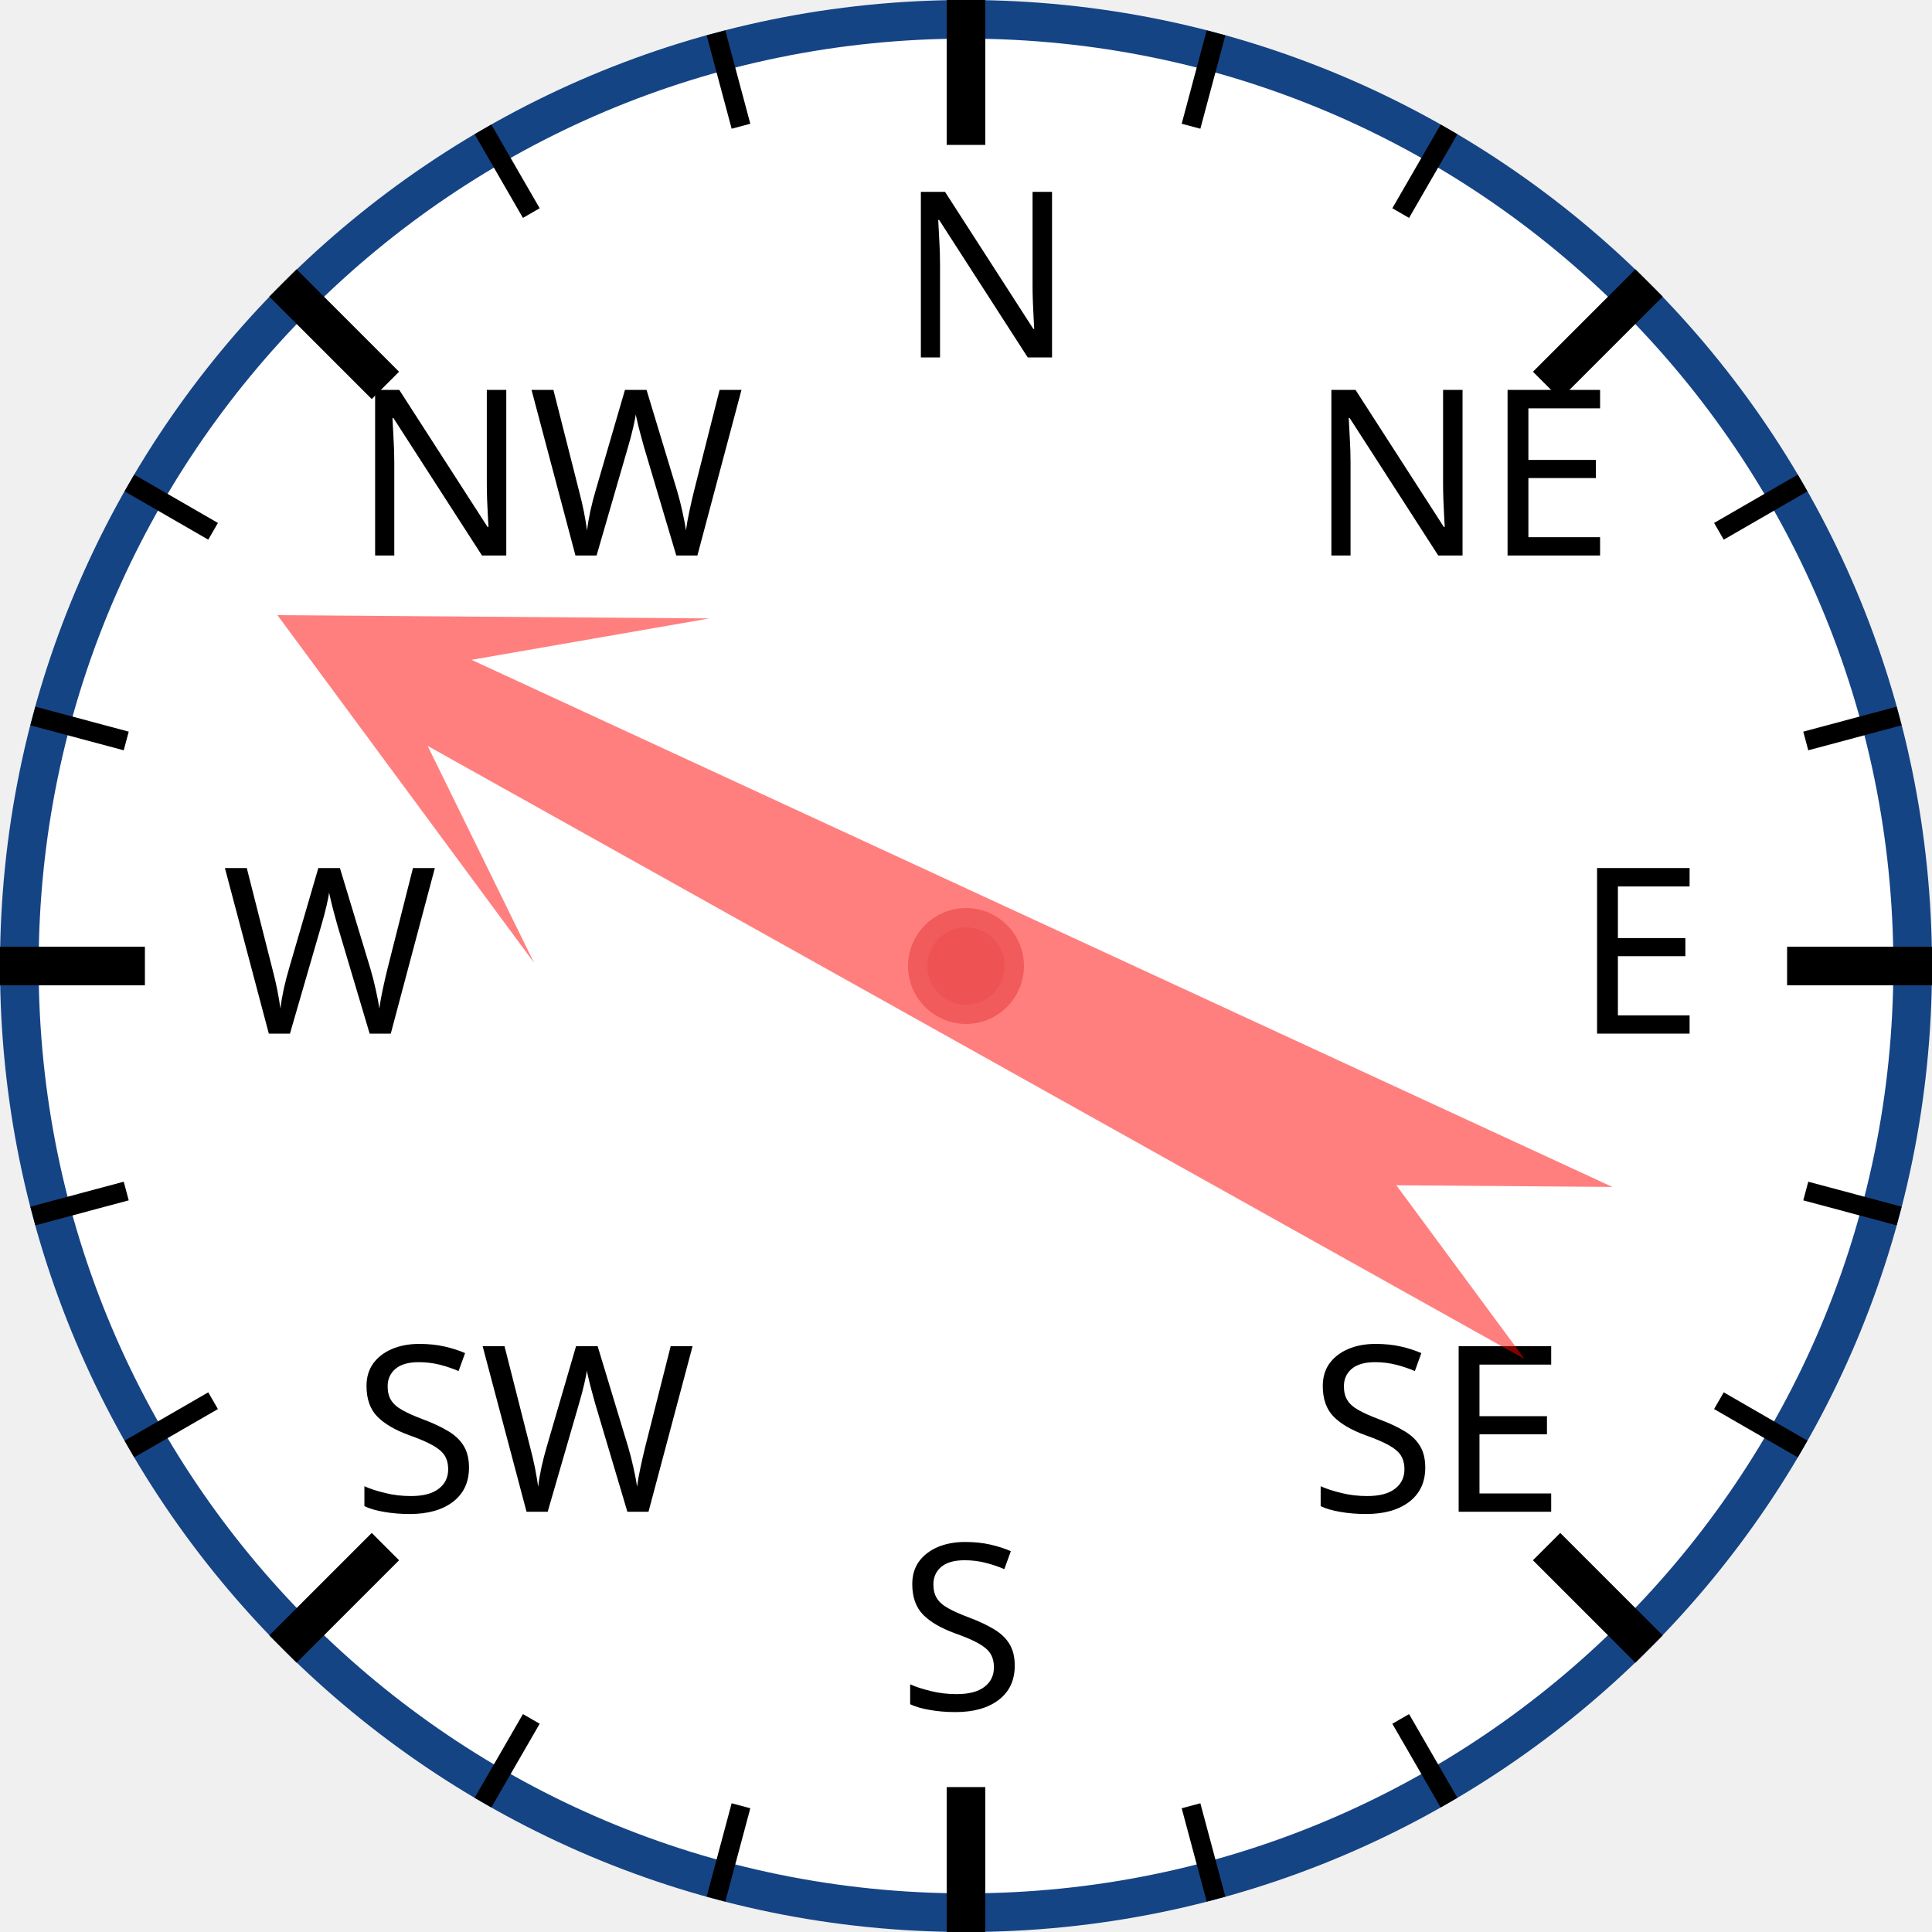
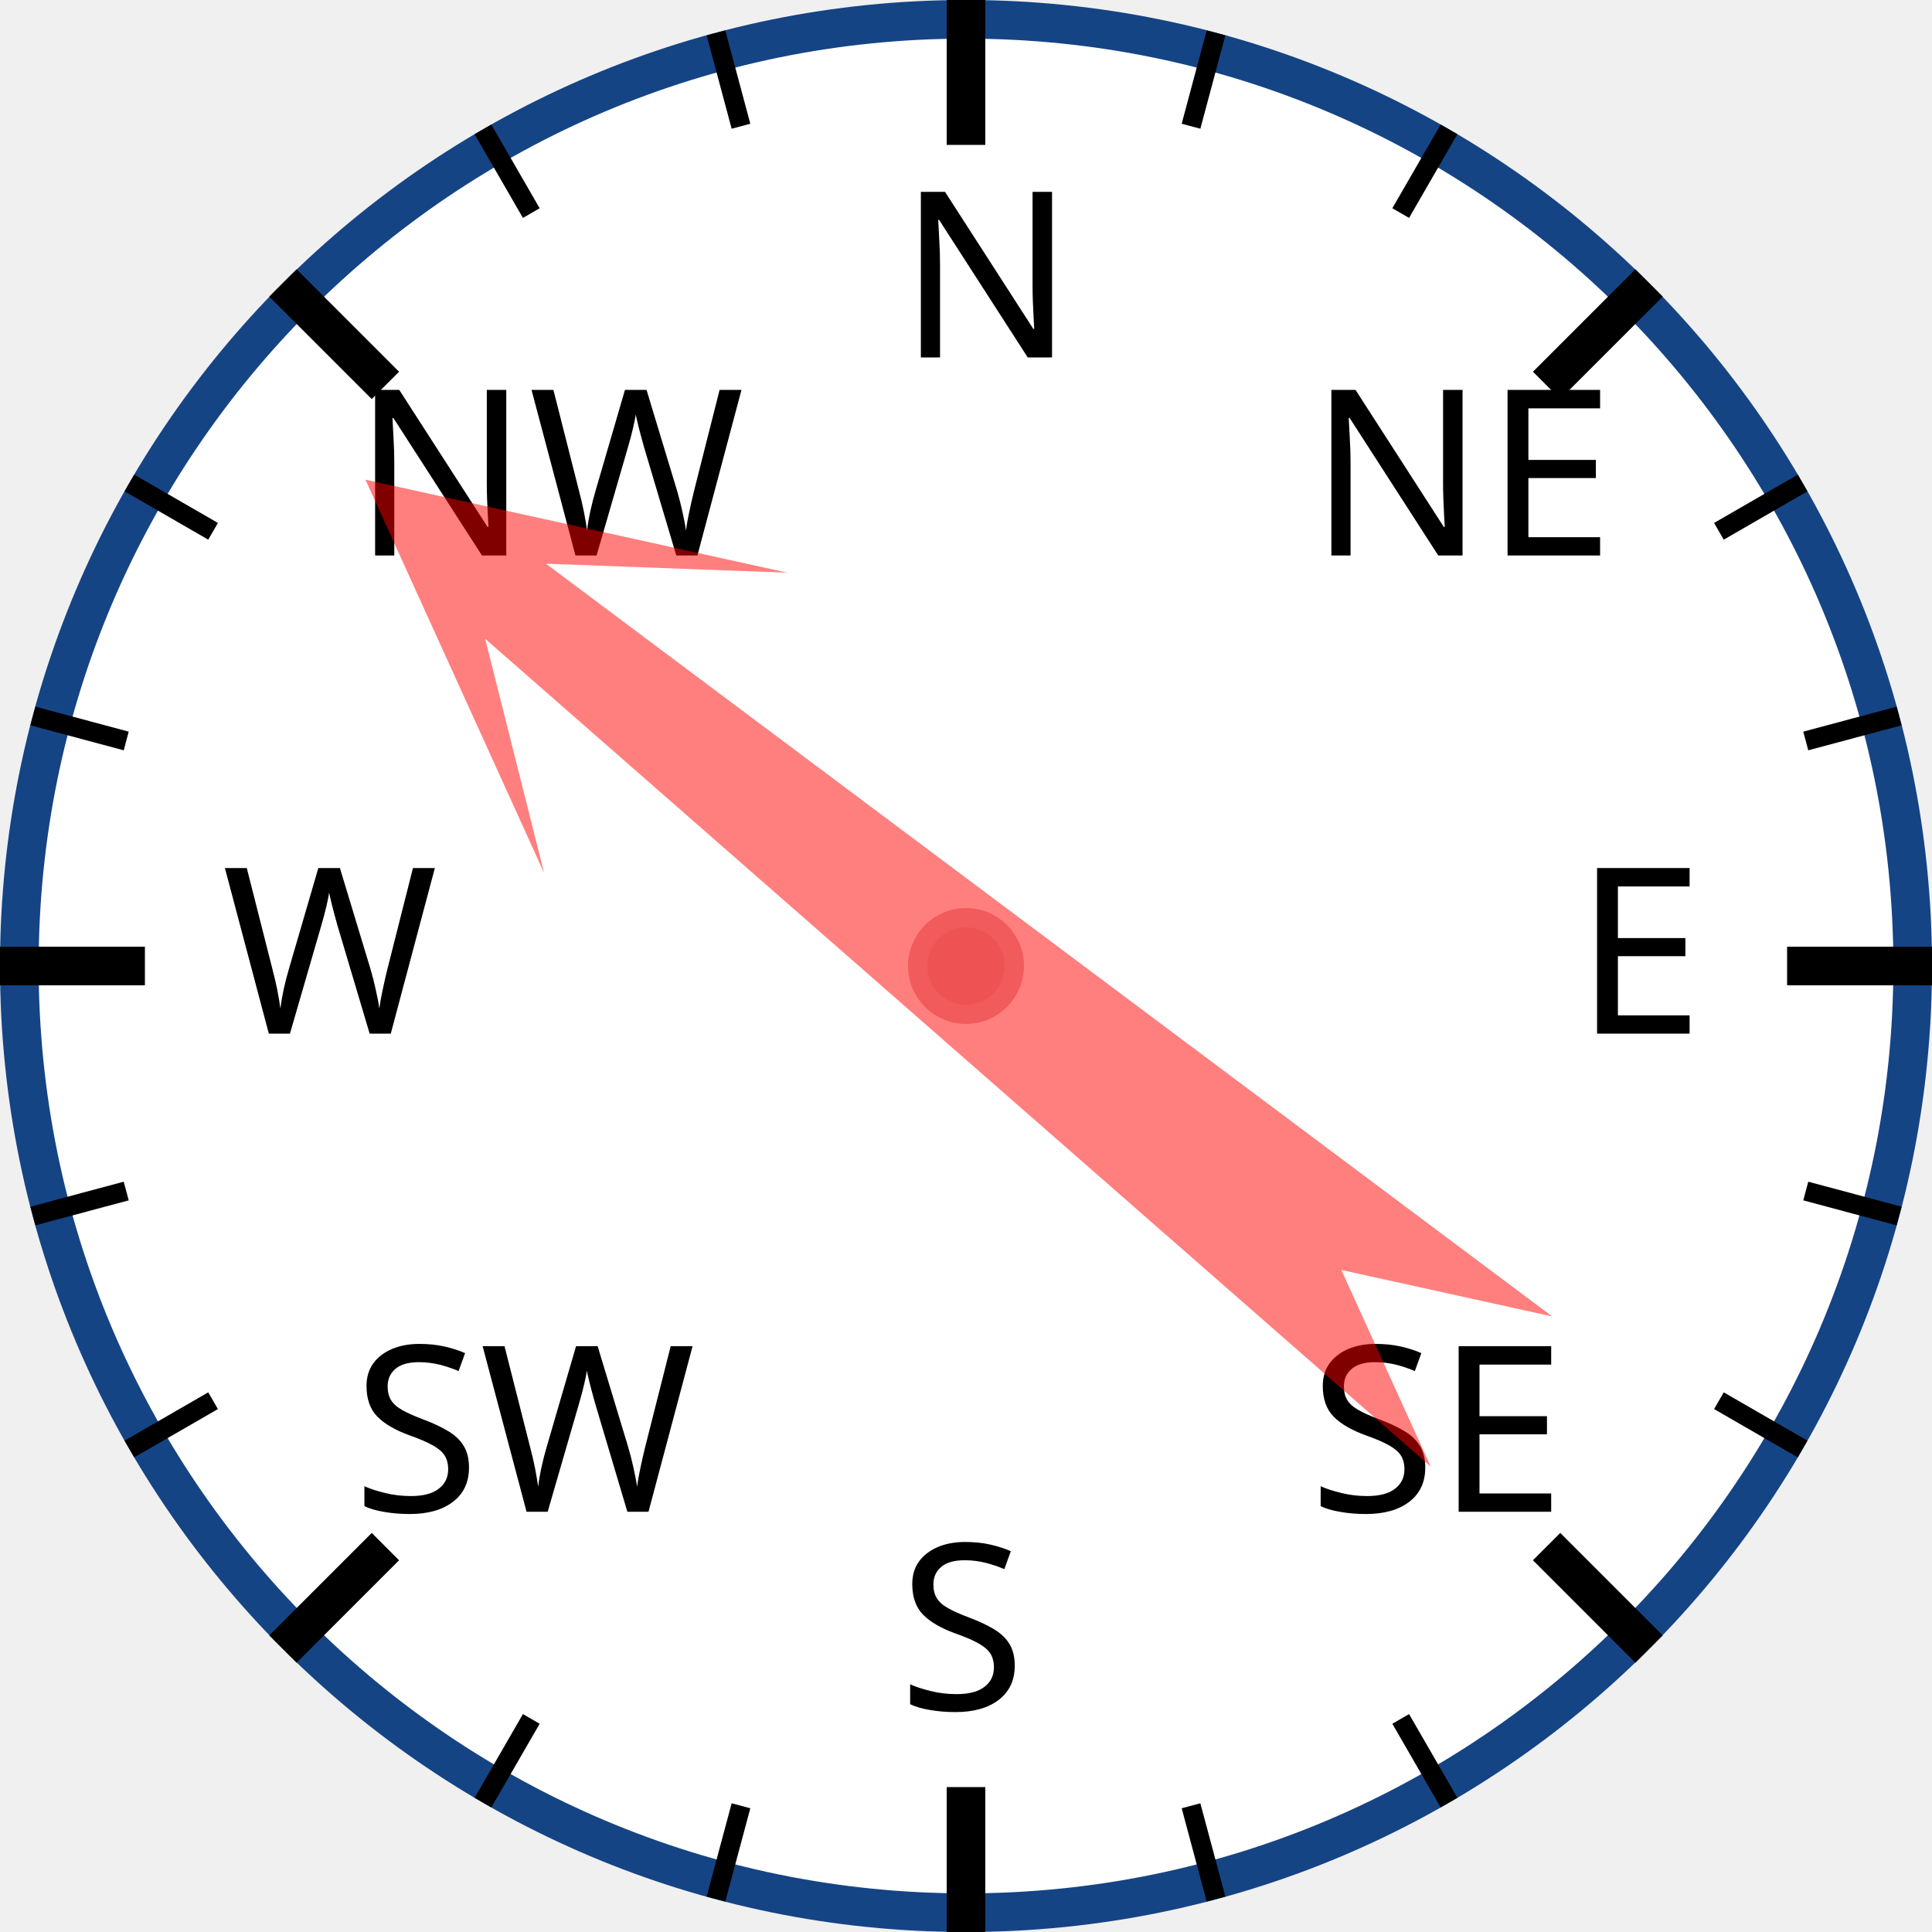
<svg xmlns="http://www.w3.org/2000/svg" width="120px" height="120px" viewBox="0 0 200 200">
  <circle cx="100" cy="100" r="98" style="fill: white; stroke: #154485; stroke-width: 4;" />
  <text x="93.0" y="37.0" style="font-family: sans-serif; font-size: 18pt;">N</text>
  <line x1="100.0" y1="0.0" x2="100.0" y2="15.0" style="stroke: black; stroke-width: 4;" />
  <line x1="74.118" y1="3.407" x2="76.706" y2="13.067" style="stroke: black; stroke-width: 2;" />
  <line x1="50" y1="13.397" x2="55" y2="22.058" style="stroke: black; stroke-width: 2;" />
  <text x="36.503" y="57.503" style="font-family: sans-serif; font-size: 18pt;">NW</text>
  <line x1="29.289" y1="29.289" x2="39.896" y2="39.896" style="stroke: black; stroke-width: 4;" />
  <line x1="13.397" y1="50" x2="22.058" y2="55" style="stroke: black; stroke-width: 2;" />
  <line x1="3.407" y1="74.118" x2="13.067" y2="76.706" style="stroke: black; stroke-width: 2;" />
  <text x="23.0" y="107.0" style="font-family: sans-serif; font-size: 18pt;">W</text>
  <line x1="0.0" y1="100.0" x2="15.0" y2="100.0" style="stroke: black; stroke-width: 4;" />
  <line x1="3.407" y1="125.882" x2="13.067" y2="123.294" style="stroke: black; stroke-width: 2;" />
  <line x1="13.397" y1="150" x2="22.058" y2="145" style="stroke: black; stroke-width: 2;" />
  <text x="36.503" y="156.497" style="font-family: sans-serif; font-size: 18pt;">SW</text>
  <line x1="29.289" y1="170.711" x2="39.896" y2="160.104" style="stroke: black; stroke-width: 4;" />
  <line x1="50" y1="186.603" x2="55" y2="177.942" style="stroke: black; stroke-width: 2;" />
  <line x1="74.118" y1="196.593" x2="76.706" y2="186.933" style="stroke: black; stroke-width: 2;" />
  <text x="93" y="177.0" style="font-family: sans-serif; font-size: 18pt;">S</text>
  <line x1="100" y1="200.0" x2="100" y2="185.0" style="stroke: black; stroke-width: 4;" />
  <line x1="125.882" y1="196.593" x2="123.294" y2="186.933" style="stroke: black; stroke-width: 2;" />
  <line x1="150.0" y1="186.603" x2="145.0" y2="177.942" style="stroke: black; stroke-width: 2;" />
  <text x="135.497" y="156.497" style="font-family: sans-serif; font-size: 18pt;">SE</text>
  <line x1="170.711" y1="170.711" x2="160.104" y2="160.104" style="stroke: black; stroke-width: 4;" />
  <line x1="186.603" y1="150" x2="177.942" y2="145" style="stroke: black; stroke-width: 2;" />
  <line x1="196.593" y1="125.882" x2="186.933" y2="123.294" style="stroke: black; stroke-width: 2;" />
  <text x="163.0" y="107" style="font-family: sans-serif; font-size: 18pt;">E</text>
  <line x1="200.0" y1="100" x2="185.0" y2="100" style="stroke: black; stroke-width: 4;" />
  <line x1="196.593" y1="74.118" x2="186.933" y2="76.706" style="stroke: black; stroke-width: 2;" />
  <line x1="186.603" y1="50" x2="177.942" y2="55" style="stroke: black; stroke-width: 2;" />
  <text x="135.497" y="57.503" style="font-family: sans-serif; font-size: 18pt;">NE</text>
  <line x1="170.711" y1="29.289" x2="160.104" y2="39.896" style="stroke: black; stroke-width: 4;" />
  <line x1="150" y1="13.397" x2="145" y2="22.058" style="stroke: black; stroke-width: 2;" />
  <line x1="125.882" y1="3.407" x2="123.294" y2="13.067" style="stroke: black; stroke-width: 2;" />
-   <polygon points="100 20 120 60 105 40 110 170 100 150 90 170 95 40 80 60" style="fill: red; fill-opacity: 0.5;" transform="rotate(297,100,100)" />
+   <polygon points="100 20 120 60 105 40 110 170 100 150 90 170 95 40 80 60" style="fill: red; fill-opacity: 0.5;" transform="rotate(309,100,100)" />
  <circle cx="100" cy="100" r="5" style="fill: #EE5252; stroke: #F25B5B; stroke-width: 2;" />
</svg>
